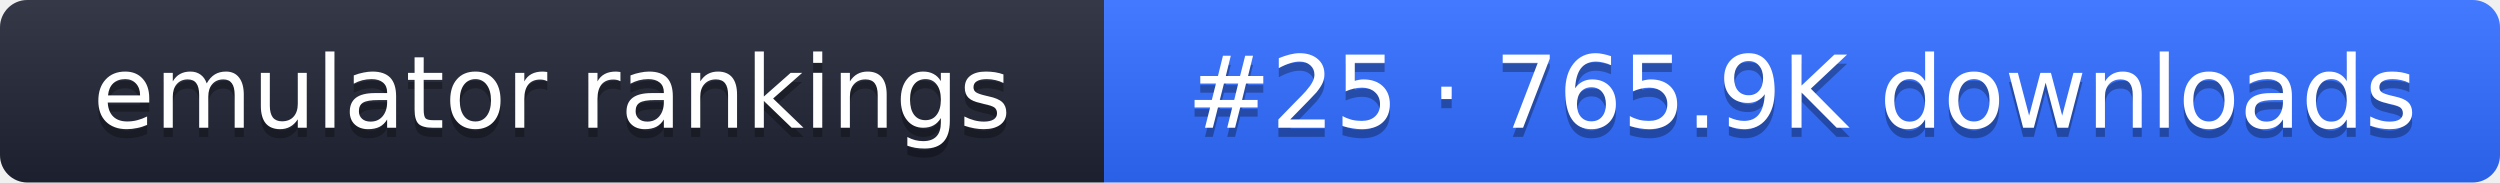
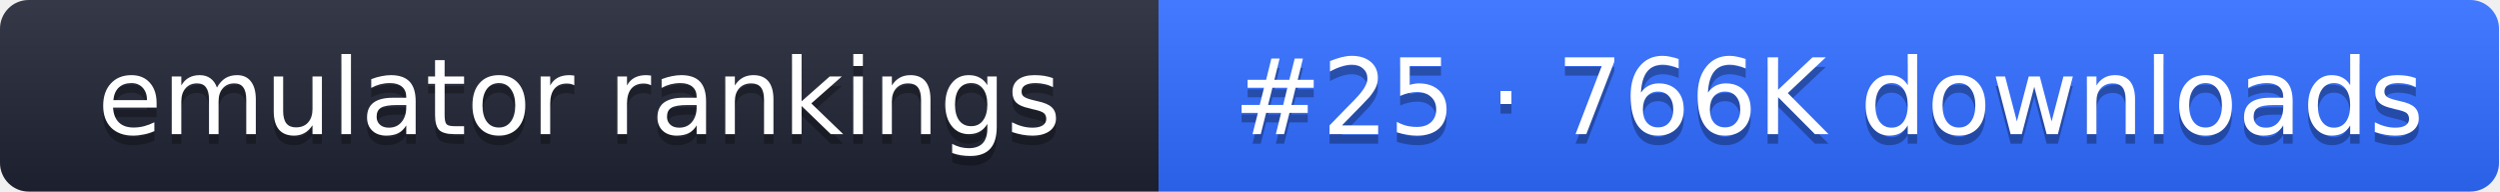
- <svg xmlns="http://www.w3.org/2000/svg" width="274" height="20" role="img" aria-label="emulator rankings: #25 · 765.9K downloads">
+ <svg xmlns="http://www.w3.org/2000/svg" width="261" height="20" role="img" aria-label="emulator rankings: #25 · 766K downloads">
  <linearGradient id="g" x2="0" y2="100%">
    <stop offset="0" stop-color="#fff" stop-opacity=".1" />
    <stop offset="1" stop-opacity=".1" />
  </linearGradient>
  <clipPath id="r">
-     <rect width="274" height="20" rx="3" fill="#fff" />
+     <rect width="261" height="20" rx="3" fill="#fff" />
  </clipPath>
  <g clip-path="url(#r)">
    <rect width="121" height="20" fill="#1f2433" />
-     <rect x="121" width="153" height="20" fill="#2f6bff" />
-     <rect width="274" height="20" fill="url(#g)" />
+     <rect x="121" width="140" height="20" fill="#2f6bff" />
+     <rect width="261" height="20" fill="url(#g)" />
  </g>
  <g fill="#fff" text-anchor="middle" font-family="Verdana,DejaVu Sans,sans-serif" font-size="11">
    <text x="60.5" y="15" fill="#010101" fill-opacity=".3">emulator rankings</text>
    <text x="60.5" y="14">emulator rankings</text>
-     <text x="197.5" y="15" fill="#010101" fill-opacity=".3">#25 · 765.9K downloads</text>
-     <text x="197.5" y="14">#25 · 765.9K downloads</text>
+     <text x="191" y="15" fill="#010101" fill-opacity=".3">#25 · 766K downloads</text>
+     <text x="191" y="14">#25 · 766K downloads</text>
  </g>
</svg>
